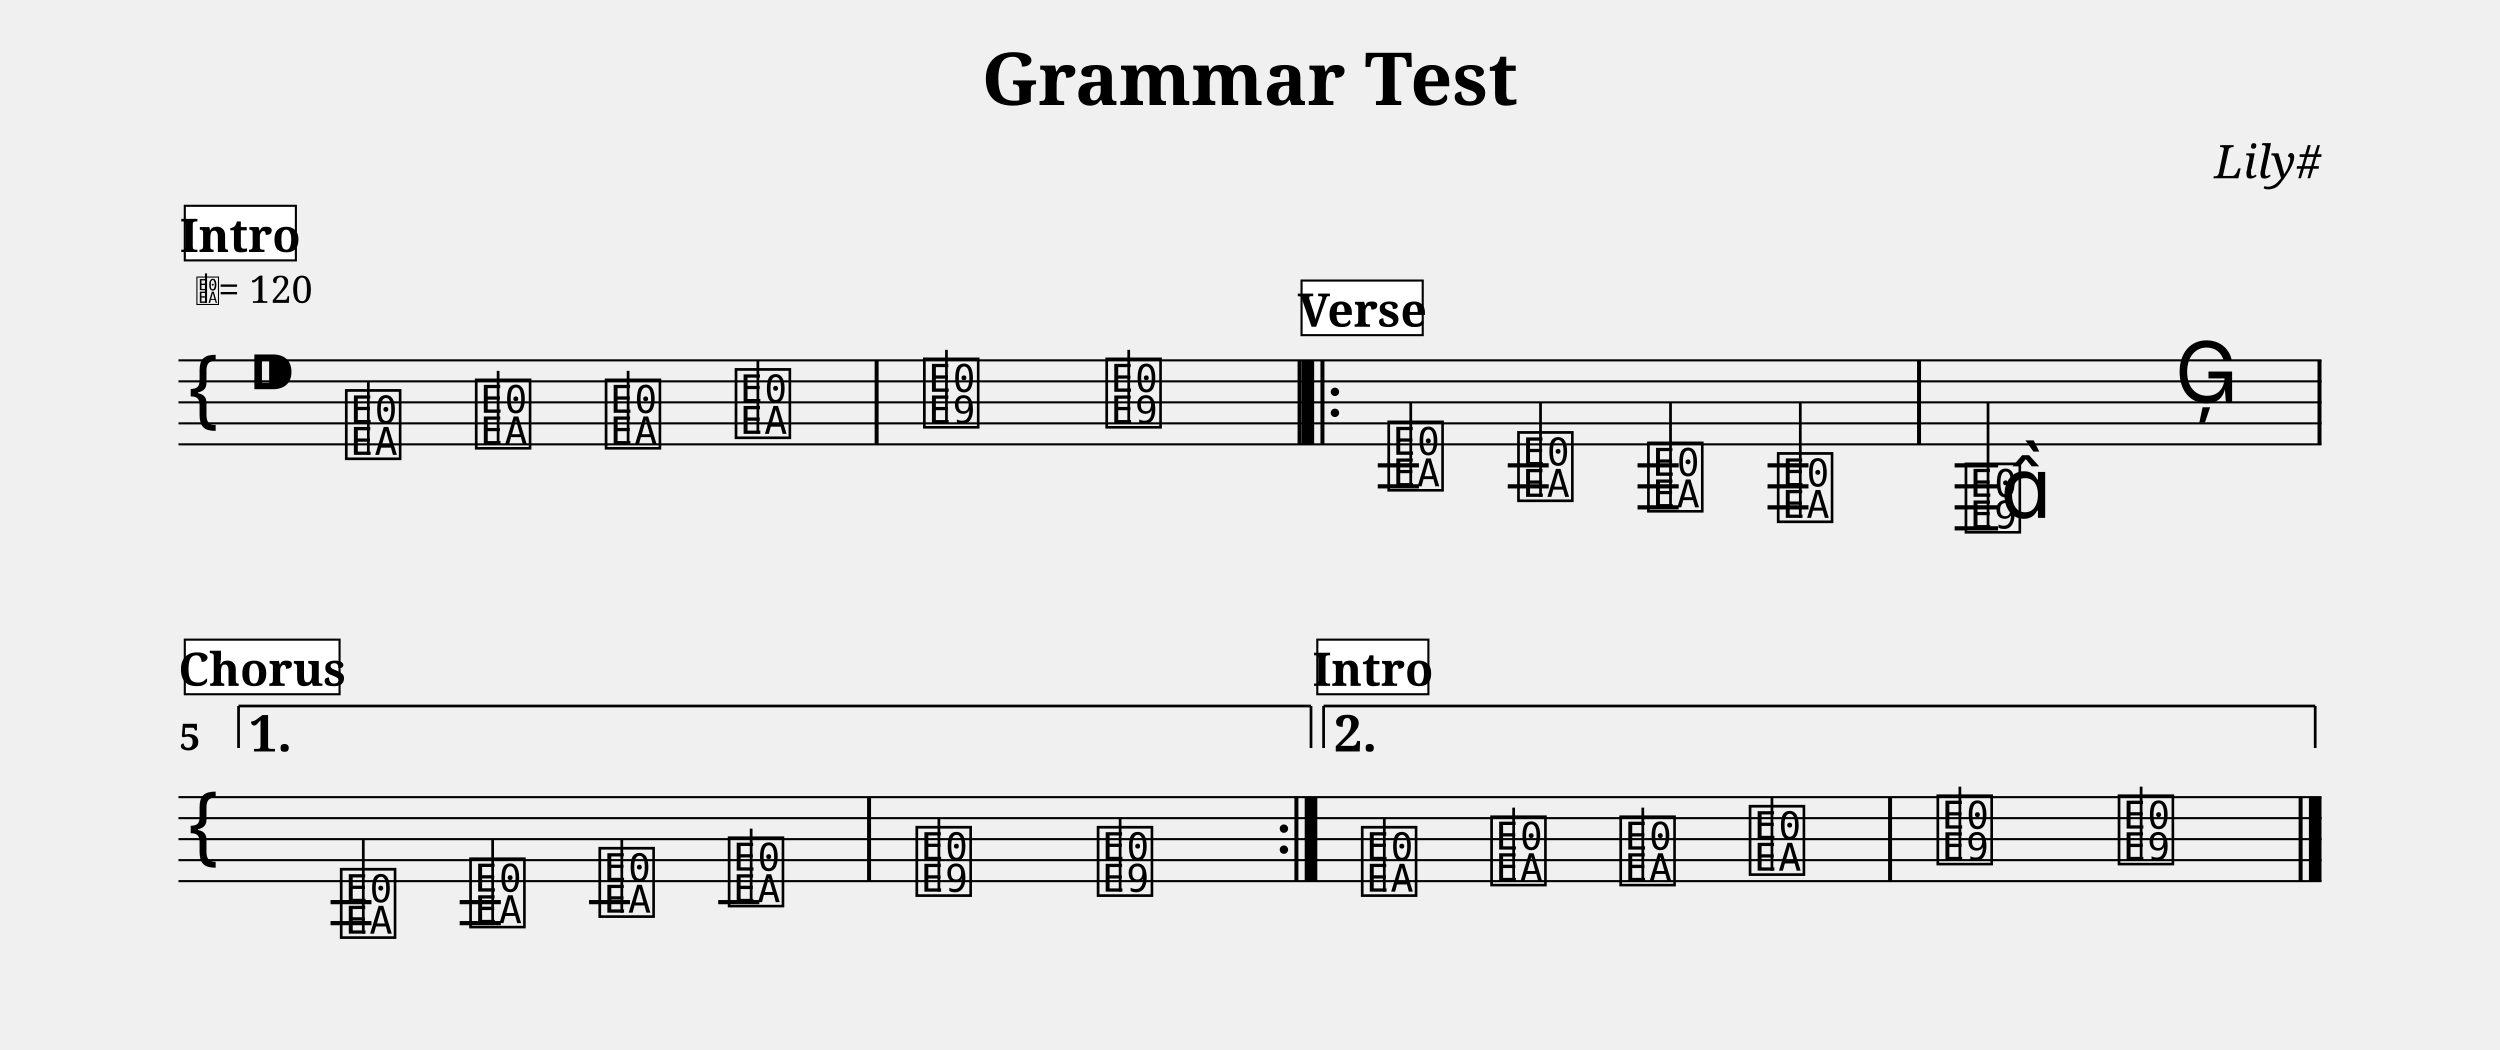
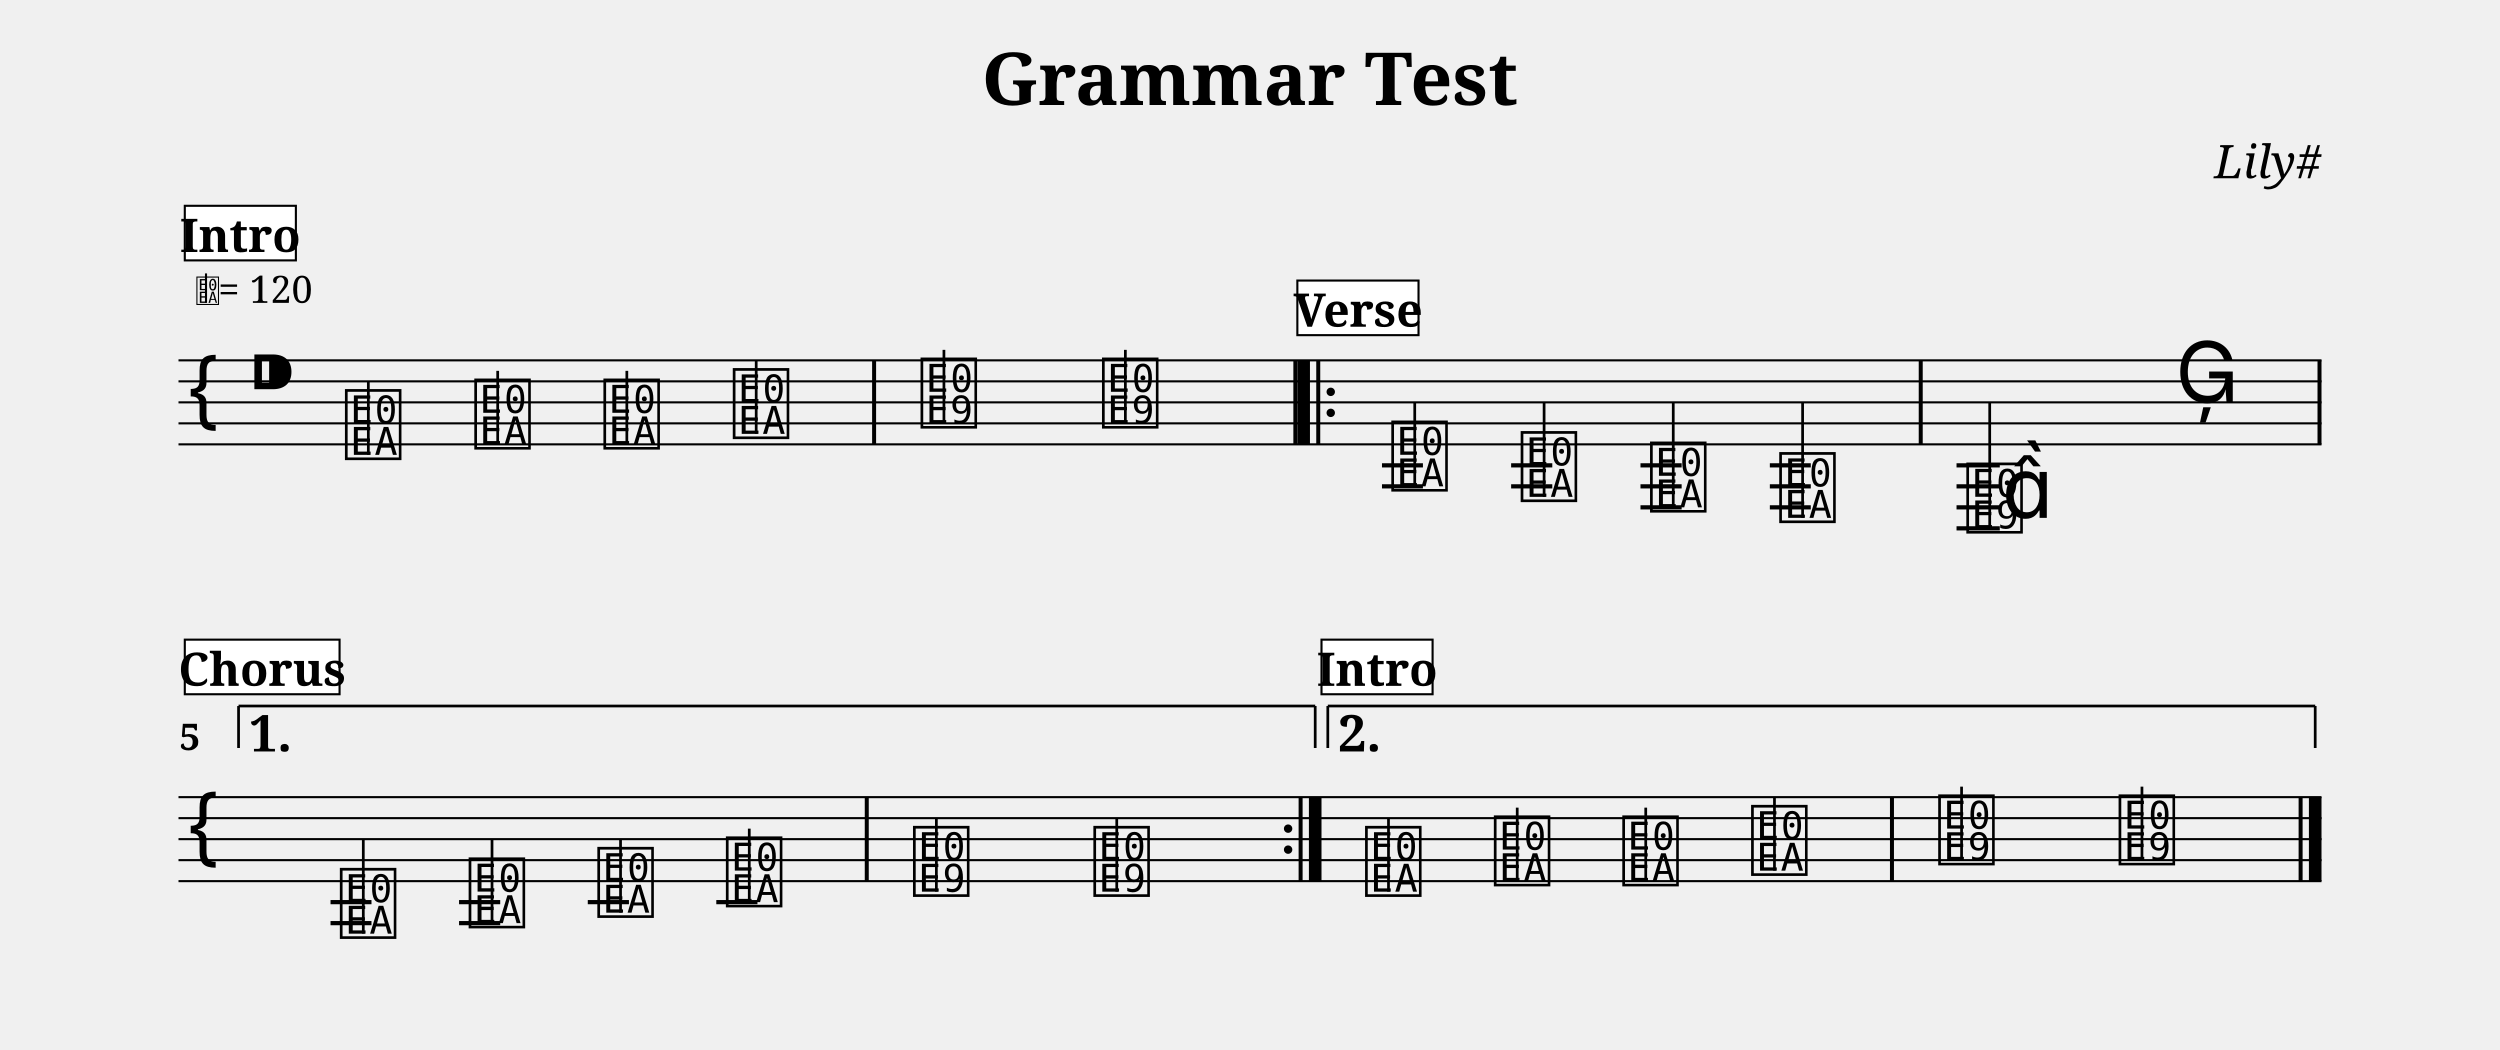
<svg xmlns="http://www.w3.org/2000/svg" width="1190.5" height="499.6" viewBox="0 0 119.05 49.96">
  <style>
  @font-face { font-family: 'Emmentaler'; src: local('Emmentaler'); }
  .music { font-family: 'Emmentaler', serif; }
</style>
  <text x="59.52" y="5.00" font-size="3.49" font-family="serif" font-weight="bold" text-anchor="middle" data-pos="17">Grammar Test</text>
  <text x="110.55" y="8.49" font-size="2.20" font-family="serif" font-style="italic" text-anchor="end" data-pos="41">Lily#</text>
  <g transform="translate(8.50,0.00) scale(1,1)">
    <line x1="0.00" y1="17.16" x2="102.05" y2="17.16" stroke="#000000" stroke-width="0.100" />
    <line x1="0.00" y1="18.16" x2="102.05" y2="18.16" stroke="#000000" stroke-width="0.100" />
    <line x1="0.00" y1="19.16" x2="102.05" y2="19.16" stroke="#000000" stroke-width="0.100" />
    <line x1="0.00" y1="20.16" x2="102.05" y2="20.16" stroke="#000000" stroke-width="0.100" />
    <line x1="0.00" y1="21.16" x2="102.05" y2="21.16" stroke="#000000" stroke-width="0.100" />
    <text class="music" x="0.30" y="20.16" font-size="4.00" data-pos="96"></text>
    <text class="music" x="3.30" y="19.16" font-size="4.00" data-pos="60"></text>
-     <line x1="57.11" y1="22.16" x2="59.07" y2="22.16" stroke="#000000" stroke-width="0.200" />
-     <line x1="57.11" y1="23.16" x2="59.07" y2="23.16" stroke="#000000" stroke-width="0.200" />
-     <line x1="63.30" y1="22.16" x2="65.25" y2="22.16" stroke="#000000" stroke-width="0.200" />
-     <line x1="63.30" y1="23.16" x2="65.25" y2="23.16" stroke="#000000" stroke-width="0.200" />
-     <line x1="69.48" y1="22.16" x2="71.44" y2="22.16" stroke="#000000" stroke-width="0.200" />
-     <line x1="69.48" y1="23.16" x2="71.44" y2="23.16" stroke="#000000" stroke-width="0.200" />
-     <line x1="69.48" y1="24.16" x2="71.44" y2="24.16" stroke="#000000" stroke-width="0.200" />
-     <line x1="75.67" y1="22.16" x2="77.62" y2="22.16" stroke="#000000" stroke-width="0.200" />
-     <line x1="75.67" y1="23.16" x2="77.62" y2="23.16" stroke="#000000" stroke-width="0.200" />
-     <line x1="75.67" y1="24.16" x2="77.62" y2="24.16" stroke="#000000" stroke-width="0.200" />
-     <line x1="84.58" y1="22.16" x2="86.65" y2="22.16" stroke="#000000" stroke-width="0.200" />
-     <line x1="84.58" y1="23.16" x2="86.65" y2="23.16" stroke="#000000" stroke-width="0.200" />
-     <line x1="84.58" y1="24.16" x2="86.65" y2="24.16" stroke="#000000" stroke-width="0.200" />
-     <line x1="84.58" y1="25.16" x2="86.65" y2="25.16" stroke="#000000" stroke-width="0.200" />
+     <line x1="57.31" y1="22.16" x2="59.26" y2="22.16" stroke="#000000" stroke-width="0.200" />
+     <line x1="57.31" y1="23.16" x2="59.26" y2="23.16" stroke="#000000" stroke-width="0.200" />
+     <line x1="63.46" y1="22.16" x2="65.42" y2="22.16" stroke="#000000" stroke-width="0.200" />
+     <line x1="63.46" y1="23.16" x2="65.42" y2="23.16" stroke="#000000" stroke-width="0.200" />
+     <line x1="69.62" y1="22.16" x2="71.58" y2="22.16" stroke="#000000" stroke-width="0.200" />
+     <line x1="69.62" y1="23.16" x2="71.58" y2="23.16" stroke="#000000" stroke-width="0.200" />
+     <line x1="69.62" y1="24.16" x2="71.58" y2="24.16" stroke="#000000" stroke-width="0.200" />
+     <line x1="75.78" y1="22.16" x2="77.73" y2="22.16" stroke="#000000" stroke-width="0.200" />
+     <line x1="75.78" y1="23.16" x2="77.73" y2="23.16" stroke="#000000" stroke-width="0.200" />
+     <line x1="75.78" y1="24.16" x2="77.73" y2="24.16" stroke="#000000" stroke-width="0.200" />
+     <line x1="84.67" y1="22.16" x2="86.73" y2="22.16" stroke="#000000" stroke-width="0.200" />
+     <line x1="84.67" y1="23.16" x2="86.73" y2="23.16" stroke="#000000" stroke-width="0.200" />
+     <line x1="84.67" y1="24.16" x2="86.73" y2="24.16" stroke="#000000" stroke-width="0.200" />
+     <line x1="84.67" y1="25.16" x2="86.73" y2="25.16" stroke="#000000" stroke-width="0.200" />
    <text class="music" x="7.80" y="21.66" font-size="4.00" data-pos="126"></text>
    <line x1="9.04" y1="21.66" x2="9.04" y2="18.16" stroke="#000000" stroke-width="0.130" />
-     <text class="music" x="13.99" y="21.16" font-size="4.00" data-pos="129"></text>
-     <line x1="15.22" y1="21.16" x2="15.22" y2="17.66" stroke="#000000" stroke-width="0.130" />
-     <text class="music" x="20.17" y="21.16" font-size="4.00" data-pos="131"></text>
-     <line x1="21.41" y1="21.16" x2="21.41" y2="17.66" stroke="#000000" stroke-width="0.130" />
-     <text class="music" x="26.36" y="20.66" font-size="4.00" data-pos="133"></text>
-     <line x1="27.59" y1="20.66" x2="27.59" y2="17.16" stroke="#000000" stroke-width="0.130" />
-     <text class="music" x="35.33" y="20.16" font-size="4.00" data-pos="137"></text>
-     <line x1="36.57" y1="20.16" x2="36.57" y2="16.66" stroke="#000000" stroke-width="0.130" />
-     <text class="music" x="44.01" y="20.16" font-size="4.00" data-pos="140"></text>
-     <line x1="45.25" y1="20.16" x2="45.25" y2="16.66" stroke="#000000" stroke-width="0.130" />
-     <text class="music" x="57.44" y="23.16" font-size="4.00" data-pos="161"></text>
-     <line x1="58.68" y1="23.16" x2="58.68" y2="19.16" stroke="#000000" stroke-width="0.130" />
-     <text class="music" x="63.62" y="23.66" font-size="4.00" data-pos="164"></text>
-     <line x1="64.86" y1="23.66" x2="64.86" y2="19.16" stroke="#000000" stroke-width="0.130" />
-     <text class="music" x="69.81" y="24.16" font-size="4.00" data-pos="166"></text>
-     <line x1="71.05" y1="24.16" x2="71.05" y2="19.16" stroke="#000000" stroke-width="0.130" />
-     <text class="music" x="75.99" y="24.66" font-size="4.00" data-pos="168"></text>
-     <line x1="77.23" y1="24.66" x2="77.23" y2="19.16" stroke="#000000" stroke-width="0.130" />
-     <text class="music" x="84.93" y="25.16" font-size="4.00" data-pos="172"></text>
-     <line x1="86.17" y1="25.16" x2="86.17" y2="19.16" stroke="#000000" stroke-width="0.130" />
-     <text class="music" x="86.75" y="24.66" font-size="4.00"></text>
-     <text class="music" x="95.06" y="19.16" font-size="4.00" data-pos="176"></text>
-     <rect x="33.15" y="17.16" width="0.19" height="4.00" fill="#000000" />
-     <rect x="53.29" y="17.16" width="0.19" height="4.00" fill="#000000" />
-     <rect x="53.48" y="17.16" width="0.60" height="4.00" fill="#000000" />
-     <rect x="54.38" y="17.16" width="0.19" height="4.00" fill="#000000" />
-     <circle cx="55.07" cy="18.66" r="0.20" fill="#000000" />
-     <circle cx="55.07" cy="19.66" r="0.20" fill="#000000" />
-     <rect x="82.79" y="17.16" width="0.19" height="4.00" fill="#000000" />
+     <text class="music" x="13.96" y="21.16" font-size="4.00" data-pos="129"></text>
+     <line x1="15.20" y1="21.16" x2="15.20" y2="17.66" stroke="#000000" stroke-width="0.130" />
+     <text class="music" x="20.11" y="21.16" font-size="4.00" data-pos="131"></text>
+     <line x1="21.35" y1="21.16" x2="21.35" y2="17.66" stroke="#000000" stroke-width="0.130" />
+     <text class="music" x="26.27" y="20.66" font-size="4.00" data-pos="133"></text>
+     <line x1="27.51" y1="20.66" x2="27.51" y2="17.16" stroke="#000000" stroke-width="0.130" />
+     <text class="music" x="35.21" y="20.16" font-size="4.00" data-pos="137"></text>
+     <line x1="36.45" y1="20.16" x2="36.45" y2="16.66" stroke="#000000" stroke-width="0.130" />
+     <text class="music" x="43.85" y="20.16" font-size="4.00" data-pos="140"></text>
+     <line x1="45.09" y1="20.16" x2="45.09" y2="16.66" stroke="#000000" stroke-width="0.130" />
+     <text class="music" x="57.63" y="23.16" font-size="4.00" data-pos="161"></text>
+     <line x1="58.87" y1="23.16" x2="58.87" y2="19.16" stroke="#000000" stroke-width="0.130" />
+     <text class="music" x="63.79" y="23.66" font-size="4.00" data-pos="164"></text>
+     <line x1="65.03" y1="23.66" x2="65.03" y2="19.16" stroke="#000000" stroke-width="0.130" />
+     <text class="music" x="69.95" y="24.16" font-size="4.00" data-pos="166"></text>
+     <line x1="71.18" y1="24.16" x2="71.18" y2="19.16" stroke="#000000" stroke-width="0.130" />
+     <text class="music" x="76.10" y="24.66" font-size="4.00" data-pos="168"></text>
+     <line x1="77.34" y1="24.66" x2="77.34" y2="19.16" stroke="#000000" stroke-width="0.130" />
+     <text class="music" x="85.01" y="25.16" font-size="4.00" data-pos="172"></text>
+     <line x1="86.25" y1="25.16" x2="86.25" y2="19.16" stroke="#000000" stroke-width="0.130" />
+     <text class="music" x="86.83" y="24.66" font-size="4.00"></text>
+     <text class="music" x="95.09" y="19.16" font-size="4.00" data-pos="176"></text>
+     <rect x="33.03" y="17.16" width="0.19" height="4.00" fill="#000000" />
+     <rect x="53.09" y="17.16" width="0.19" height="4.00" fill="#000000" />
+     <rect x="53.28" y="17.16" width="0.60" height="4.00" fill="#000000" />
+     <rect x="54.18" y="17.16" width="0.19" height="4.00" fill="#000000" />
+     <circle cx="54.87" cy="18.66" r="0.20" fill="#000000" />
+     <circle cx="54.87" cy="19.66" r="0.20" fill="#000000" />
+     <rect x="82.87" y="17.16" width="0.19" height="4.00" fill="#000000" />
    <rect x="101.86" y="17.16" width="0.19" height="4.00" fill="#000000" />
    <line x1="0.00" y1="37.96" x2="102.05" y2="37.96" stroke="#000000" stroke-width="0.100" />
    <line x1="0.00" y1="38.96" x2="102.05" y2="38.96" stroke="#000000" stroke-width="0.100" />
    <line x1="0.00" y1="39.96" x2="102.05" y2="39.96" stroke="#000000" stroke-width="0.100" />
    <line x1="0.00" y1="40.96" x2="102.05" y2="40.96" stroke="#000000" stroke-width="0.100" />
    <line x1="0.00" y1="41.96" x2="102.05" y2="41.96" stroke="#000000" stroke-width="0.100" />
    <text class="music" x="0.30" y="40.96" font-size="4.00"></text>
    <line x1="7.24" y1="42.96" x2="9.19" y2="42.96" stroke="#000000" stroke-width="0.200" />
    <line x1="7.24" y1="43.96" x2="9.19" y2="43.96" stroke="#000000" stroke-width="0.200" />
-     <line x1="13.39" y1="42.96" x2="15.35" y2="42.96" stroke="#000000" stroke-width="0.200" />
-     <line x1="13.39" y1="43.96" x2="15.35" y2="43.96" stroke="#000000" stroke-width="0.200" />
-     <line x1="19.55" y1="42.96" x2="21.50" y2="42.96" stroke="#000000" stroke-width="0.200" />
-     <line x1="25.70" y1="42.96" x2="27.66" y2="42.96" stroke="#000000" stroke-width="0.200" />
+     <line x1="13.36" y1="42.96" x2="15.32" y2="42.96" stroke="#000000" stroke-width="0.200" />
+     <line x1="13.36" y1="43.96" x2="15.32" y2="43.96" stroke="#000000" stroke-width="0.200" />
+     <line x1="19.49" y1="42.96" x2="21.45" y2="42.96" stroke="#000000" stroke-width="0.200" />
+     <line x1="25.61" y1="42.96" x2="27.57" y2="42.96" stroke="#000000" stroke-width="0.200" />
    <text class="music" x="7.56" y="44.46" font-size="4.00" data-pos="294"></text>
    <line x1="8.80" y1="44.46" x2="8.80" y2="39.96" stroke="#000000" stroke-width="0.130" />
-     <text class="music" x="13.72" y="43.96" font-size="4.00" data-pos="297"></text>
-     <line x1="14.96" y1="43.96" x2="14.96" y2="39.96" stroke="#000000" stroke-width="0.130" />
-     <text class="music" x="19.87" y="43.46" font-size="4.00" data-pos="299"></text>
-     <line x1="21.11" y1="43.46" x2="21.11" y2="39.96" stroke="#000000" stroke-width="0.130" />
-     <text class="music" x="26.03" y="42.96" font-size="4.00" data-pos="301"></text>
-     <line x1="27.27" y1="42.96" x2="27.27" y2="39.46" stroke="#000000" stroke-width="0.130" />
-     <text class="music" x="34.97" y="42.46" font-size="4.00" data-pos="305"></text>
-     <line x1="36.21" y1="42.46" x2="36.21" y2="38.96" stroke="#000000" stroke-width="0.130" />
-     <text class="music" x="43.60" y="42.46" font-size="4.00" data-pos="308"></text>
-     <line x1="44.84" y1="42.46" x2="44.84" y2="38.96" stroke="#000000" stroke-width="0.130" />
-     <text class="music" x="56.18" y="42.46" font-size="4.00" data-pos="126"></text>
-     <line x1="57.42" y1="42.46" x2="57.42" y2="38.96" stroke="#000000" stroke-width="0.130" />
-     <text class="music" x="62.34" y="41.96" font-size="4.00" data-pos="129"></text>
-     <line x1="63.58" y1="41.96" x2="63.58" y2="38.46" stroke="#000000" stroke-width="0.130" />
-     <text class="music" x="68.49" y="41.96" font-size="4.00" data-pos="131"></text>
-     <line x1="69.73" y1="41.96" x2="69.73" y2="38.46" stroke="#000000" stroke-width="0.130" />
-     <text class="music" x="74.65" y="41.46" font-size="4.00" data-pos="133"></text>
-     <line x1="75.88" y1="41.46" x2="75.88" y2="37.96" stroke="#000000" stroke-width="0.130" />
-     <text class="music" x="83.59" y="40.96" font-size="4.00" data-pos="137"></text>
-     <line x1="84.83" y1="40.96" x2="84.83" y2="37.46" stroke="#000000" stroke-width="0.130" />
-     <text class="music" x="92.22" y="40.96" font-size="4.00" data-pos="140"></text>
-     <line x1="93.46" y1="40.96" x2="93.46" y2="37.46" stroke="#000000" stroke-width="0.130" />
-     <rect x="32.79" y="37.96" width="0.19" height="4.00" fill="#000000" />
-     <circle cx="52.64" cy="39.46" r="0.20" fill="#000000" />
-     <circle cx="52.64" cy="40.46" r="0.20" fill="#000000" />
-     <rect x="53.14" y="37.96" width="0.19" height="4.00" fill="#000000" />
-     <rect x="53.63" y="37.96" width="0.60" height="4.00" fill="#000000" />
-     <rect x="81.41" y="37.96" width="0.19" height="4.00" fill="#000000" />
+     <text class="music" x="13.69" y="43.96" font-size="4.00" data-pos="297"></text>
+     <line x1="14.93" y1="43.96" x2="14.93" y2="39.96" stroke="#000000" stroke-width="0.130" />
+     <text class="music" x="19.82" y="43.46" font-size="4.00" data-pos="299"></text>
+     <line x1="21.05" y1="43.46" x2="21.05" y2="39.96" stroke="#000000" stroke-width="0.130" />
+     <text class="music" x="25.94" y="42.96" font-size="4.00" data-pos="301"></text>
+     <line x1="27.18" y1="42.96" x2="27.18" y2="39.46" stroke="#000000" stroke-width="0.130" />
+     <text class="music" x="34.85" y="42.46" font-size="4.00" data-pos="305"></text>
+     <line x1="36.09" y1="42.46" x2="36.09" y2="38.96" stroke="#000000" stroke-width="0.130" />
+     <text class="music" x="43.44" y="42.46" font-size="4.00" data-pos="308"></text>
+     <line x1="44.68" y1="42.46" x2="44.68" y2="38.96" stroke="#000000" stroke-width="0.130" />
+     <text class="music" x="56.38" y="42.46" font-size="4.00" data-pos="126"></text>
+     <line x1="57.62" y1="42.46" x2="57.62" y2="38.96" stroke="#000000" stroke-width="0.130" />
+     <text class="music" x="62.51" y="41.96" font-size="4.00" data-pos="129"></text>
+     <line x1="63.75" y1="41.96" x2="63.75" y2="38.46" stroke="#000000" stroke-width="0.130" />
+     <text class="music" x="68.63" y="41.96" font-size="4.00" data-pos="131"></text>
+     <line x1="69.87" y1="41.96" x2="69.87" y2="38.46" stroke="#000000" stroke-width="0.130" />
+     <text class="music" x="74.76" y="41.46" font-size="4.00" data-pos="133"></text>
+     <line x1="76.00" y1="41.46" x2="76.00" y2="37.96" stroke="#000000" stroke-width="0.130" />
+     <text class="music" x="83.67" y="40.96" font-size="4.00" data-pos="137"></text>
+     <line x1="84.91" y1="40.96" x2="84.91" y2="37.46" stroke="#000000" stroke-width="0.130" />
+     <text class="music" x="92.26" y="40.96" font-size="4.00" data-pos="140"></text>
+     <line x1="93.50" y1="40.96" x2="93.50" y2="37.46" stroke="#000000" stroke-width="0.130" />
+     <rect x="32.68" y="37.96" width="0.19" height="4.00" fill="#000000" />
+     <circle cx="52.84" cy="39.46" r="0.20" fill="#000000" />
+     <circle cx="52.84" cy="40.46" r="0.20" fill="#000000" />
+     <rect x="53.34" y="37.96" width="0.19" height="4.00" fill="#000000" />
+     <rect x="53.83" y="37.96" width="0.60" height="4.00" fill="#000000" />
+     <rect x="81.50" y="37.96" width="0.19" height="4.00" fill="#000000" />
    <rect x="100.96" y="37.96" width="0.19" height="4.00" fill="#000000" />
    <rect x="101.45" y="37.96" width="0.60" height="4.00" fill="#000000" />
    <line x1="2.86" y1="33.62" x2="2.86" y2="35.62" stroke="#000000" stroke-width="0.130" data-pos="348" />
-     <line x1="2.86" y1="33.62" x2="53.93" y2="33.62" stroke="#000000" stroke-width="0.130" data-pos="348" />
-     <line x1="53.93" y1="33.62" x2="53.93" y2="35.62" stroke="#000000" stroke-width="0.130" data-pos="348" />
+     <line x1="2.86" y1="33.62" x2="54.13" y2="33.62" stroke="#000000" stroke-width="0.130" data-pos="348" />
+     <line x1="54.13" y1="33.62" x2="54.13" y2="35.62" stroke="#000000" stroke-width="0.130" data-pos="348" />
    <text x="3.36" y="33.92" font-size="2.40" font-family="serif" font-weight="bold" dominant-baseline="hanging" fill="#000000" data-pos="348">1.</text>
-     <line x1="54.53" y1="33.62" x2="54.53" y2="35.62" stroke="#000000" stroke-width="0.130" data-pos="363" />
-     <line x1="54.53" y1="33.62" x2="101.75" y2="33.62" stroke="#000000" stroke-width="0.130" data-pos="363" />
+     <line x1="54.73" y1="33.62" x2="54.73" y2="35.62" stroke="#000000" stroke-width="0.130" data-pos="363" />
+     <line x1="54.73" y1="33.62" x2="101.75" y2="33.62" stroke="#000000" stroke-width="0.130" data-pos="363" />
    <line x1="101.75" y1="33.62" x2="101.75" y2="35.62" stroke="#000000" stroke-width="0.130" data-pos="363" />
-     <text x="55.03" y="33.92" font-size="2.40" font-family="serif" font-weight="bold" dominant-baseline="hanging" fill="#000000" data-pos="363">2.</text>
+     <text x="55.23" y="33.92" font-size="2.40" font-family="serif" font-weight="bold" dominant-baseline="hanging" fill="#000000" data-pos="363">2.</text>
    <text x="0.05" y="35.72" font-size="1.75" font-family="serif" font-weight="bold" fill="#000000">5</text>
    <text class="music" x="0.80" y="14.42" font-size="1.60" data-pos="0"></text>
    <line x1="1.31" y1="14.42" x2="1.31" y2="13.02" stroke="#000000" stroke-width="0.100" data-pos="0" />
    <text x="1.90" y="14.42" font-size="1.80" font-family="serif" fill="#000000" data-pos="0">= 120</text>
    <rect x="0.30" y="9.80" width="5.29" height="2.60" fill="#FFFFFF" stroke="#000000" stroke-width="0.100" data-pos="184" />
    <text x="2.94" y="12.00" font-size="2.20" font-family="serif" font-weight="bold" text-anchor="middle" fill="#000000" data-pos="184">Intro</text>
-     <rect x="53.48" y="13.36" width="5.77" height="2.60" fill="#FFFFFF" stroke="#000000" stroke-width="0.100" data-pos="219" />
-     <text x="56.37" y="15.56" font-size="2.20" font-family="serif" font-weight="bold" text-anchor="middle" fill="#000000" data-pos="219">Verse</text>
+     <rect x="53.28" y="13.36" width="5.77" height="2.60" fill="#FFFFFF" stroke="#000000" stroke-width="0.100" data-pos="219" />
+     <text x="56.17" y="15.56" font-size="2.20" font-family="serif" font-weight="bold" text-anchor="middle" fill="#000000" data-pos="219">Verse</text>
    <rect x="0.30" y="30.46" width="7.37" height="2.60" fill="#FFFFFF" stroke="#000000" stroke-width="0.100" data-pos="254" />
    <text x="3.98" y="32.66" font-size="2.20" font-family="serif" font-weight="bold" text-anchor="middle" fill="#000000" data-pos="254">Chorus</text>
-     <rect x="54.23" y="30.46" width="5.29" height="2.60" fill="#FFFFFF" stroke="#000000" stroke-width="0.100" data-pos="184" />
-     <text x="56.88" y="32.66" font-size="2.20" font-family="serif" font-weight="bold" text-anchor="middle" fill="#000000" data-pos="184">Intro</text>
+     <rect x="54.43" y="30.46" width="5.29" height="2.60" fill="#FFFFFF" stroke="#000000" stroke-width="0.100" data-pos="184" />
+     <text x="57.08" y="32.66" font-size="2.20" font-family="serif" font-weight="bold" text-anchor="middle" fill="#000000" data-pos="184">Intro</text>
  </g>
</svg>
